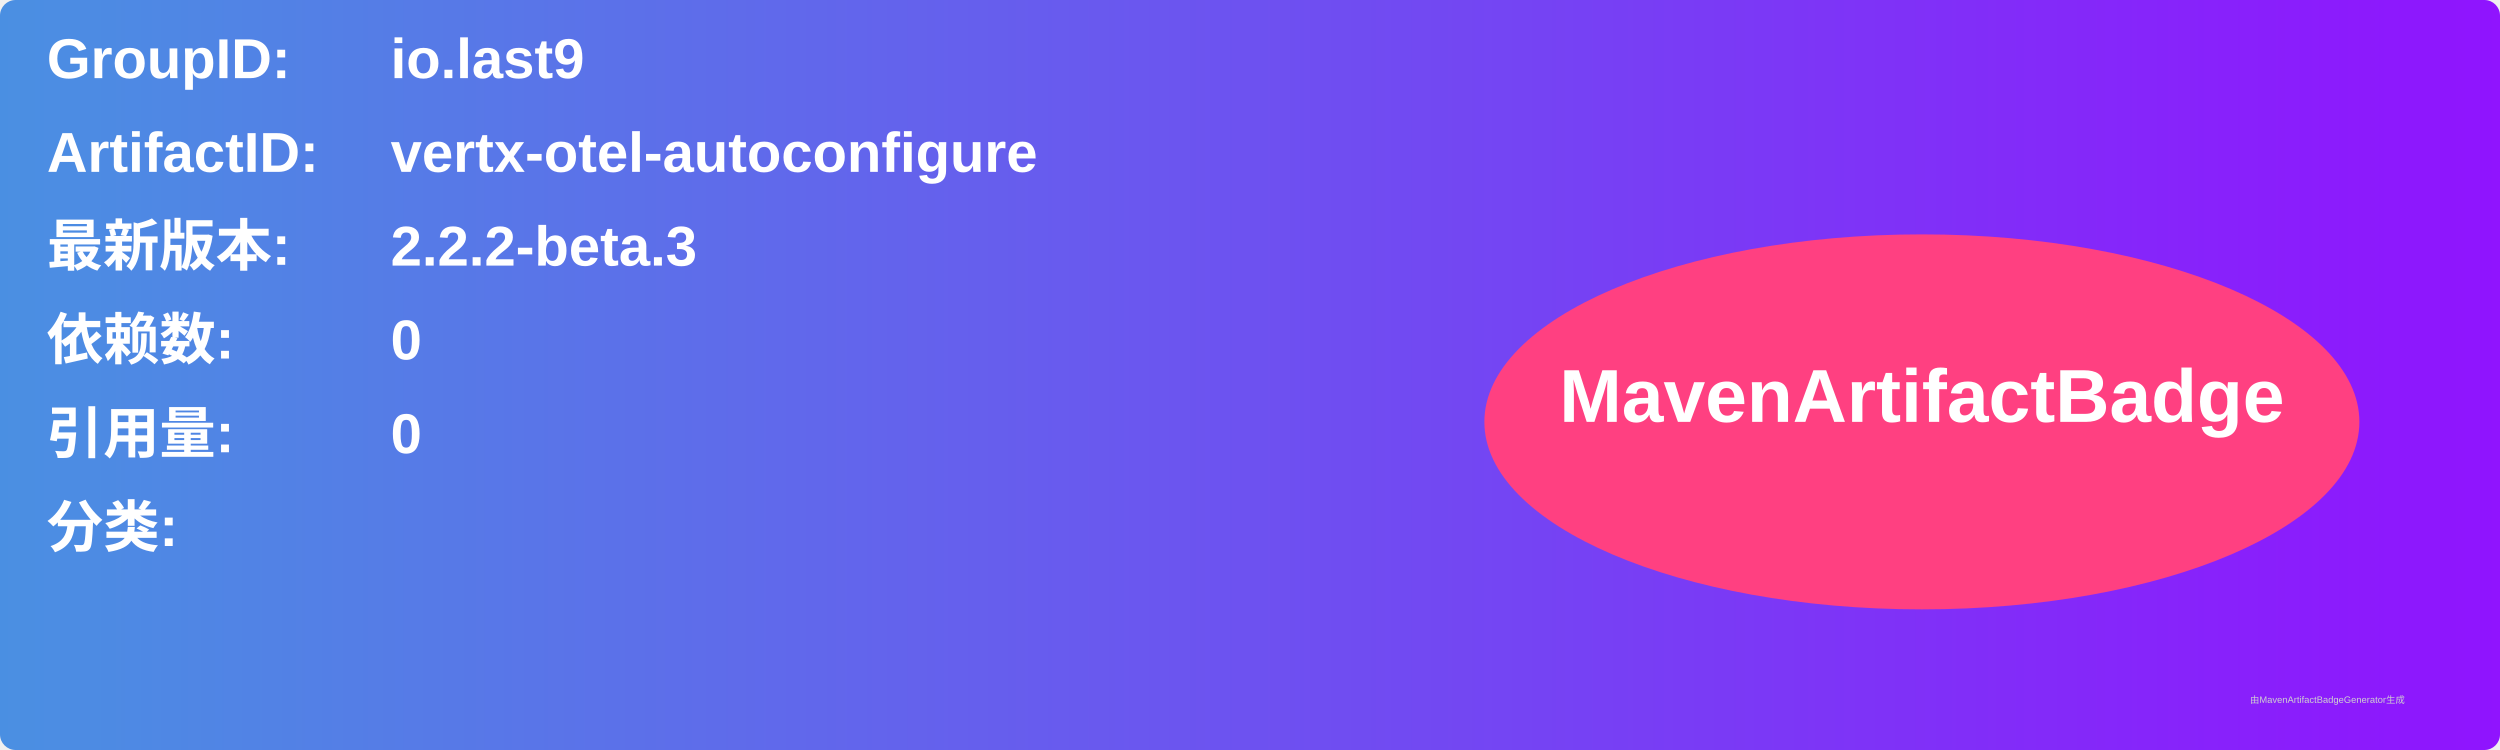
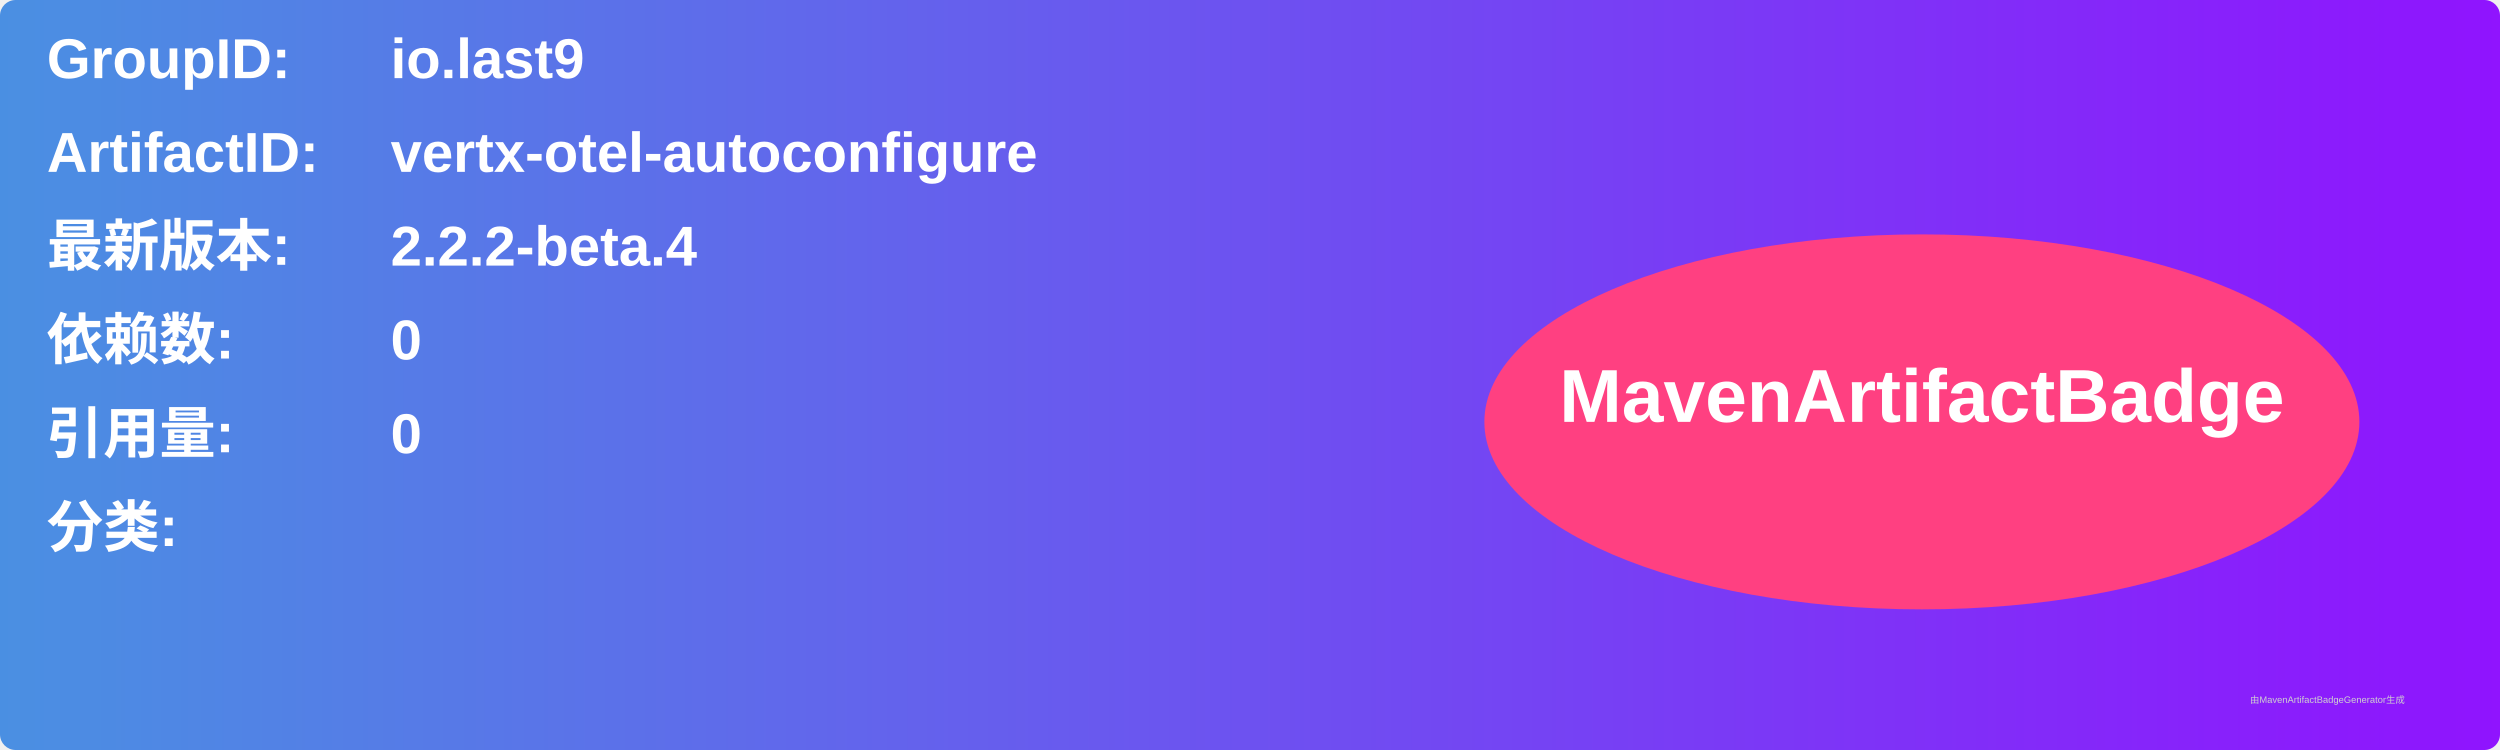
<svg xmlns="http://www.w3.org/2000/svg" width="800" height="240" viewBox="0 0 800 240">
  <linearGradient id="grad" x1="0%" y1="0%" x2="100%" y2="0%">
    <stop offset="0%" stop-color="#4a90e2" />
    <stop offset="100%" stop-color="#9013fe" />
  </linearGradient>
  <rect width="100%" height="100%" rx="5" ry="5" fill="url(#grad)" />
  <g transform="translate(15, 15)">
    <text x="0" y="10" font-family="Arial" font-size="18" fill="white" font-weight="bold" width="260">GroupID:</text>
    <text x="110" y="10" font-family="Arial" font-size="18" fill="white" font-weight="bold" width="460">io.last9</text>
    <text x="0" y="40" font-family="Arial" font-size="18" fill="white" font-weight="bold" width="260">ArtifactID:</text>
    <text x="110" y="40" font-family="Arial" font-size="18" fill="white" font-weight="bold" width="460">vertx-otel-autoconfigure</text>
    <text x="0" y="70" font-family="Arial" font-size="18" fill="white" font-weight="bold">最新版本:</text>
    <text x="110" y="70" font-family="Arial" font-size="18" fill="white" font-weight="bold">
-       <tspan font-weight="bold">2.2.2-beta.3</tspan>
+       <tspan font-weight="bold">2.2.2-beta.4</tspan>
    </text>
    <text x="0" y="100" font-family="Arial" font-size="18" fill="white" font-weight="bold">依赖数: </text>
    <text x="110" y="100" font-family="Arial" font-size="18" fill="white">
      <tspan font-weight="bold">0</tspan>
    </text>
    <text x="0" y="130" font-family="Arial" font-size="18" fill="white" font-weight="bold">引用量: </text>
    <text x="110" y="130" font-family="Arial" font-size="18" fill="white">
      <tspan font-weight="bold">0</tspan>
    </text>
    <text x="0" y="160" font-family="Arial" font-size="18" fill="white" font-weight="bold">分类:</text>
    <text x="10" y="190" font-family="Arial" font-size="10" fill="white">
      <tspan font-weight="bold" />
    </text>
    <ellipse cx="600" cy="120" rx="140" ry="60" fill="#ff4081" />
    <text x="600" y="120" text-anchor="middle" font-family="Arial" font-size="24" fill="white" font-weight="bold">MavenArtifactBadge</text>
  </g>
  <text x="720" y="225" font-family="Arial" font-size="3" fill="#d0d0d0">由MavenArtifactBadgeGenerator生成</text>
</svg>
